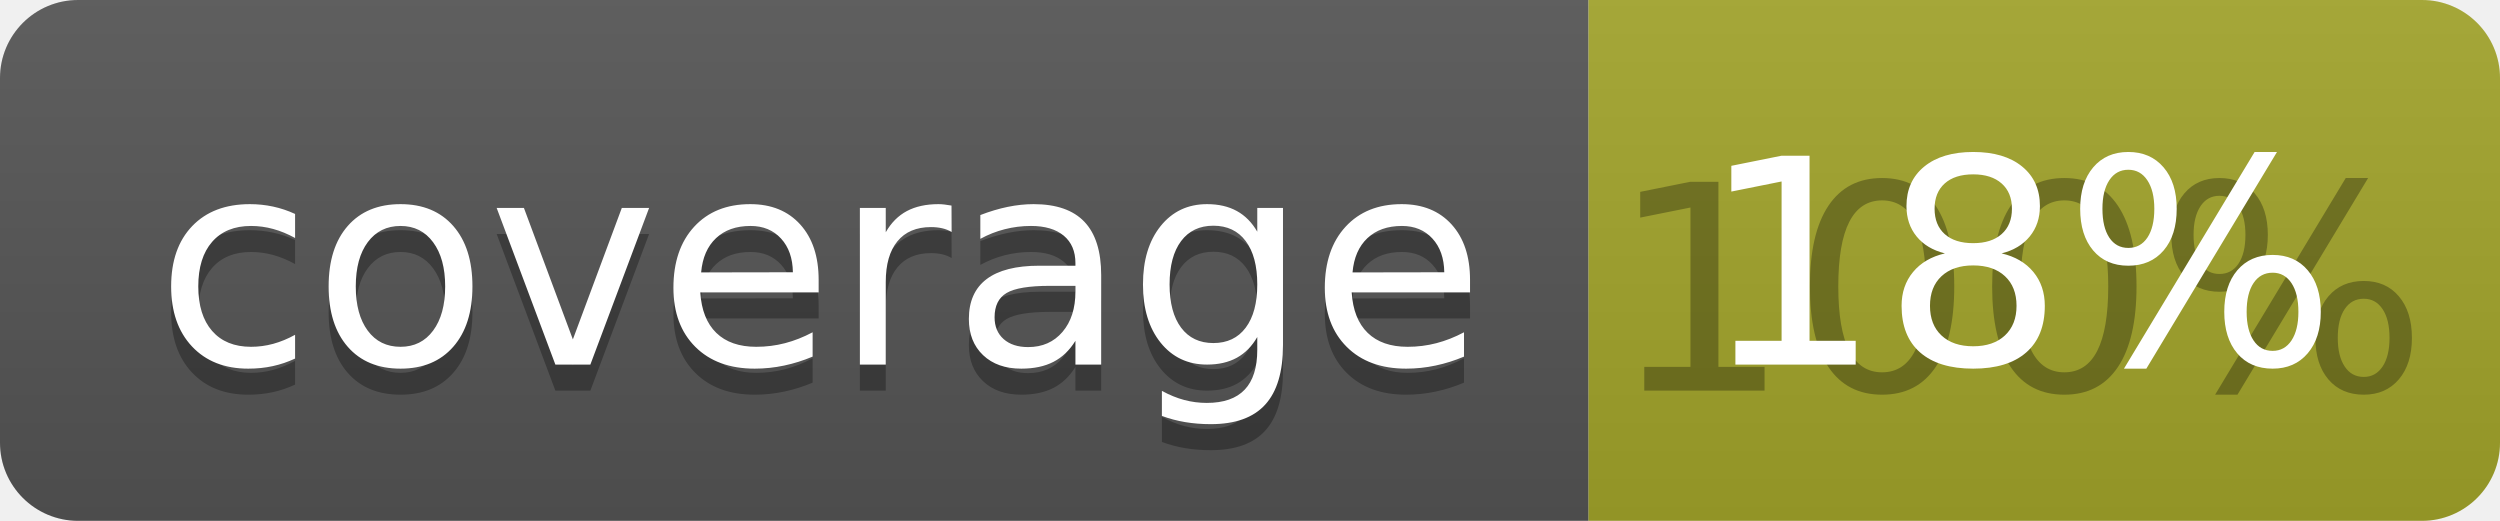
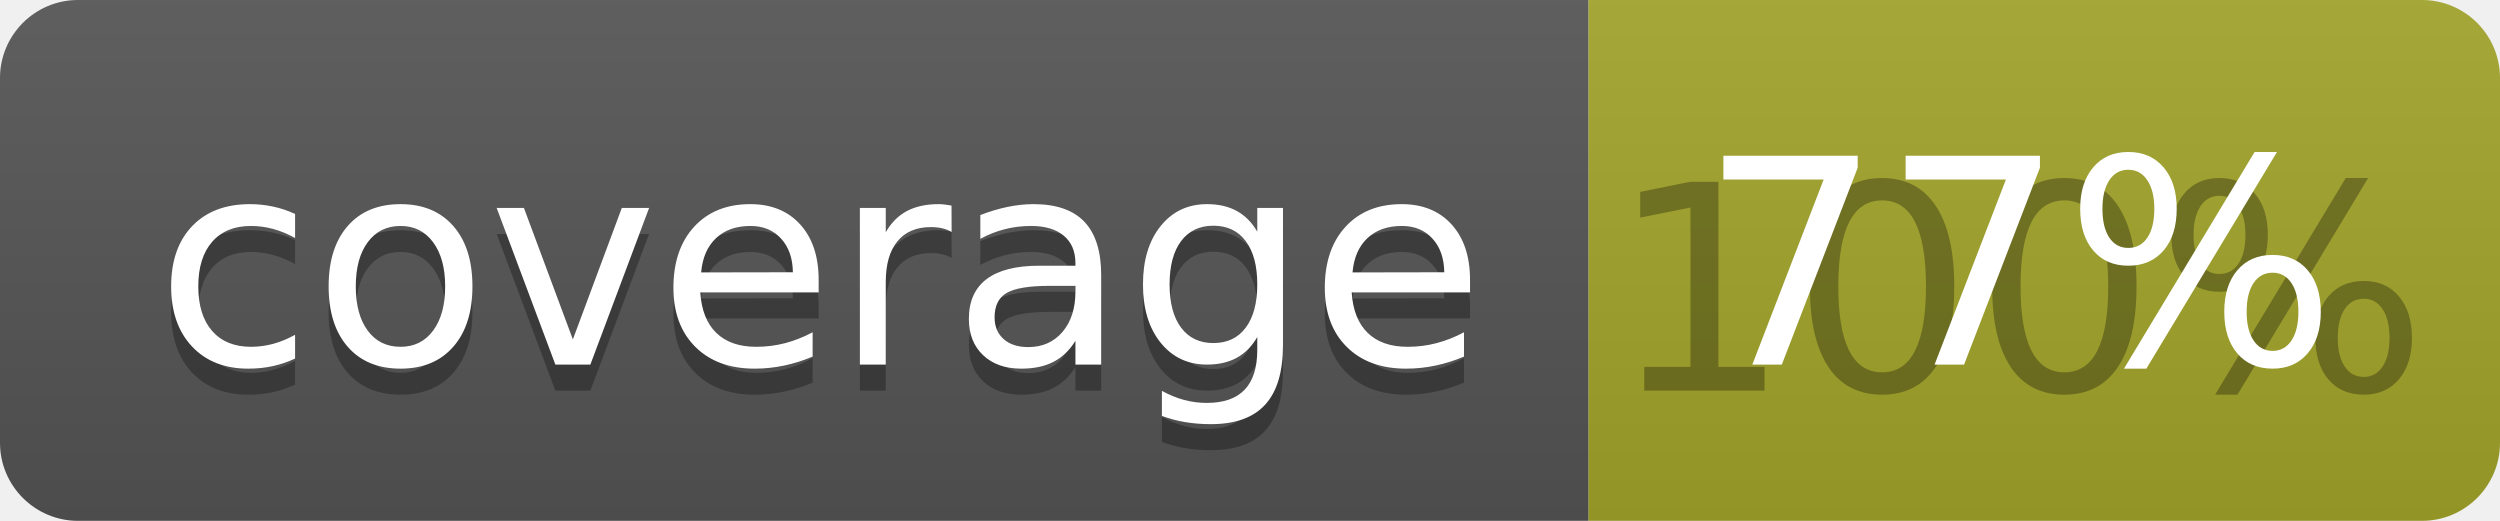
<svg xmlns="http://www.w3.org/2000/svg" width="96" height="20">
  <linearGradient id="b" x2="0" y2="100%">
    <stop offset="0" stop-color="#bbb" stop-opacity=".1" />
    <stop offset="1" stop-opacity=".1" />
  </linearGradient>
  <clipPath id="a">
    <rect width="96" height="20" rx="3" fill="#fff" />
  </clipPath>
  <g clip-path="url(#a)">
    <path fill="#555" d="M0 0h61v20H0z" />
    <path fill="#A3A52A" d="M61 0h35v20H61z" />
    <path fill="url(#b)" d="M0 0h96v20H0z" />
  </g>
  <g fill="#fff" text-anchor="middle" font-family="DejaVu Sans,Verdana,Geneva,sans-serif" font-size="110">
    <text x="315" y="150" fill="#010101" fill-opacity=".3" transform="scale(.1)" textLength="510">coverage</text>
    <text x="315" y="140" transform="scale(.1)" textLength="510">coverage</text>
    <text x="775" y="150" fill="#010101" fill-opacity=".3" transform="scale(.1)" textLength="250">100%</text>
-     <text x="775" y="140" transform="scale(.1)" textLength="250">18%</text>
+     <text x="775" y="140" transform="scale(.1)" textLength="250">77%</text>
  </g>
</svg>
